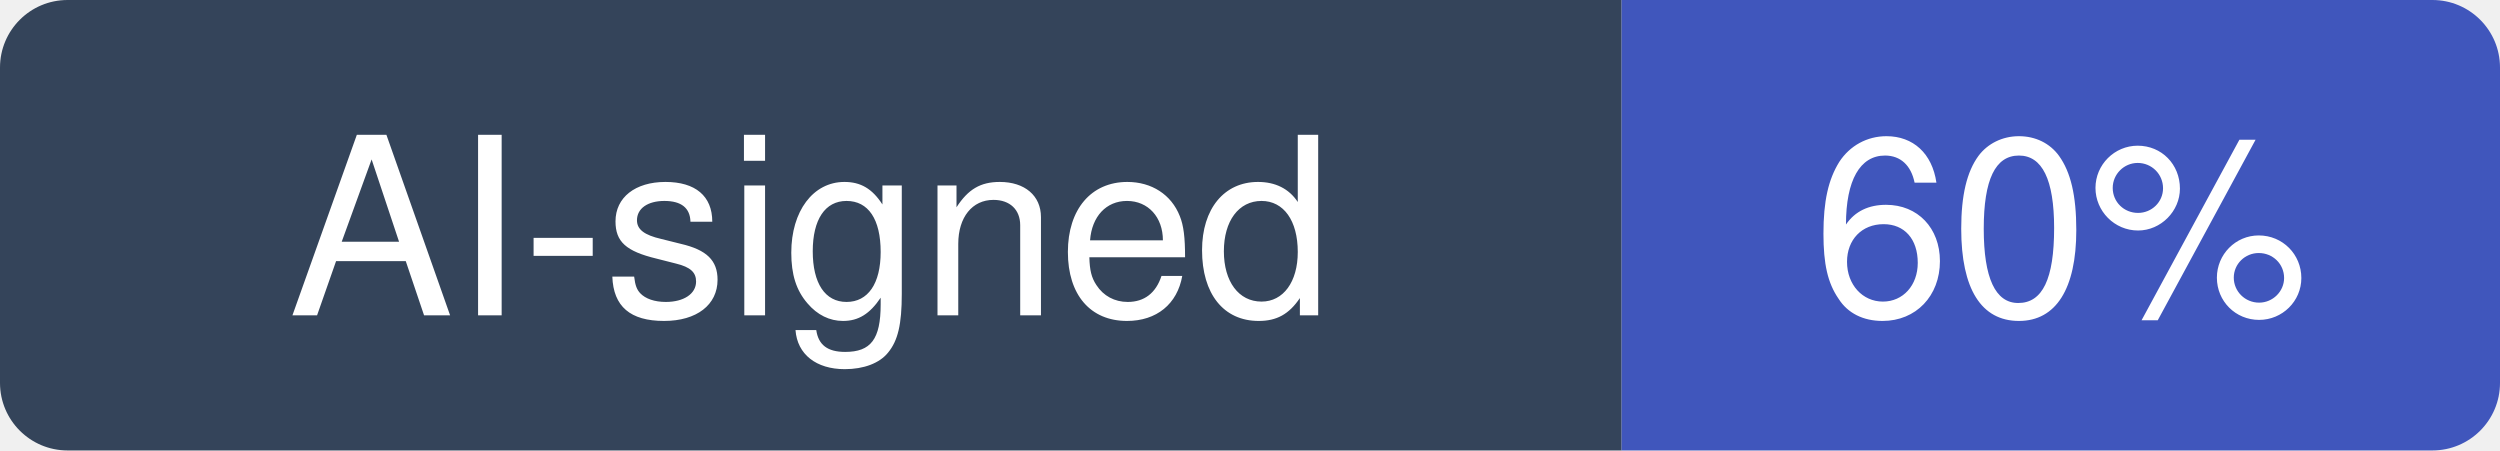
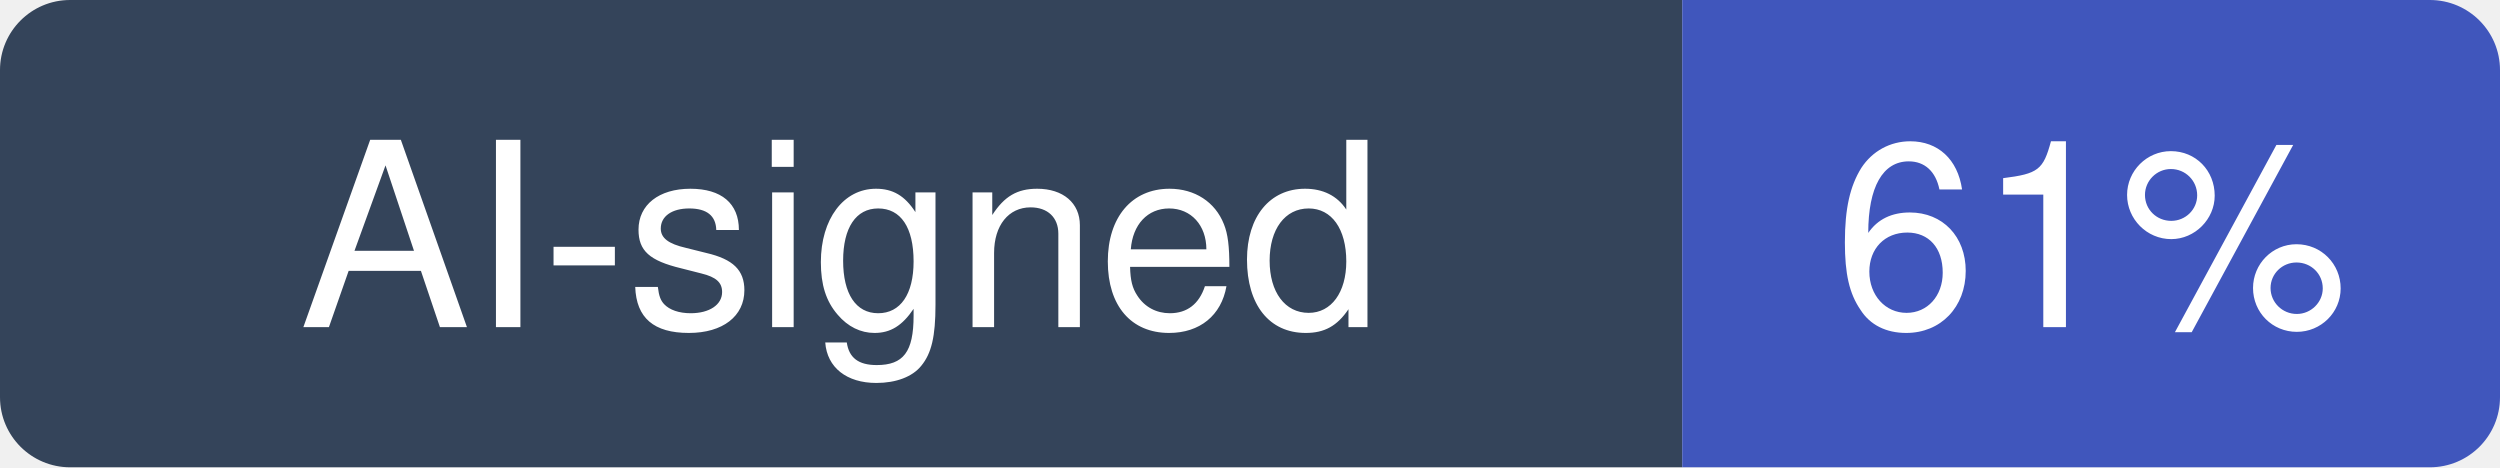
- <svg xmlns="http://www.w3.org/2000/svg" width="111" height="20" viewBox="0 0 111 20" role="img" aria-label="AI-signed: 60% of recent commits in lobehub/lobehub">
+ <svg xmlns="http://www.w3.org/2000/svg" width="107" height="20" viewBox="0 0 107 20" role="img" aria-label="AI-signed: 61% of recent commits in lobehub/lobehub">
  <clipPath id="hm-r">
-     <rect width="111" height="20" rx="3" />
+     <rect width="107" height="20" rx="3" />
  </clipPath>
  <g clip-path="url(#hm-r)">
    <rect width="72" height="20" fill="#34445A" />
-     <rect x="72" width="39" height="20" fill="#4056BC" />
+     <rect x="72" width="35" height="20" fill="#4056BC" />
  </g>
  <g fill="#fff" text-anchor="middle" font-family="Verdana, -apple-system, BlinkMacSystemFont, Segoe UI, Helvetica, Arial, Fira Sans, sans-serif" font-size="11">
    <text x="36" y="14">AI-signed</text>
-     <text x="91.5" y="14">60%</text>
+     <text x="89.5" y="14">61%</text>
  </g>
</svg>
